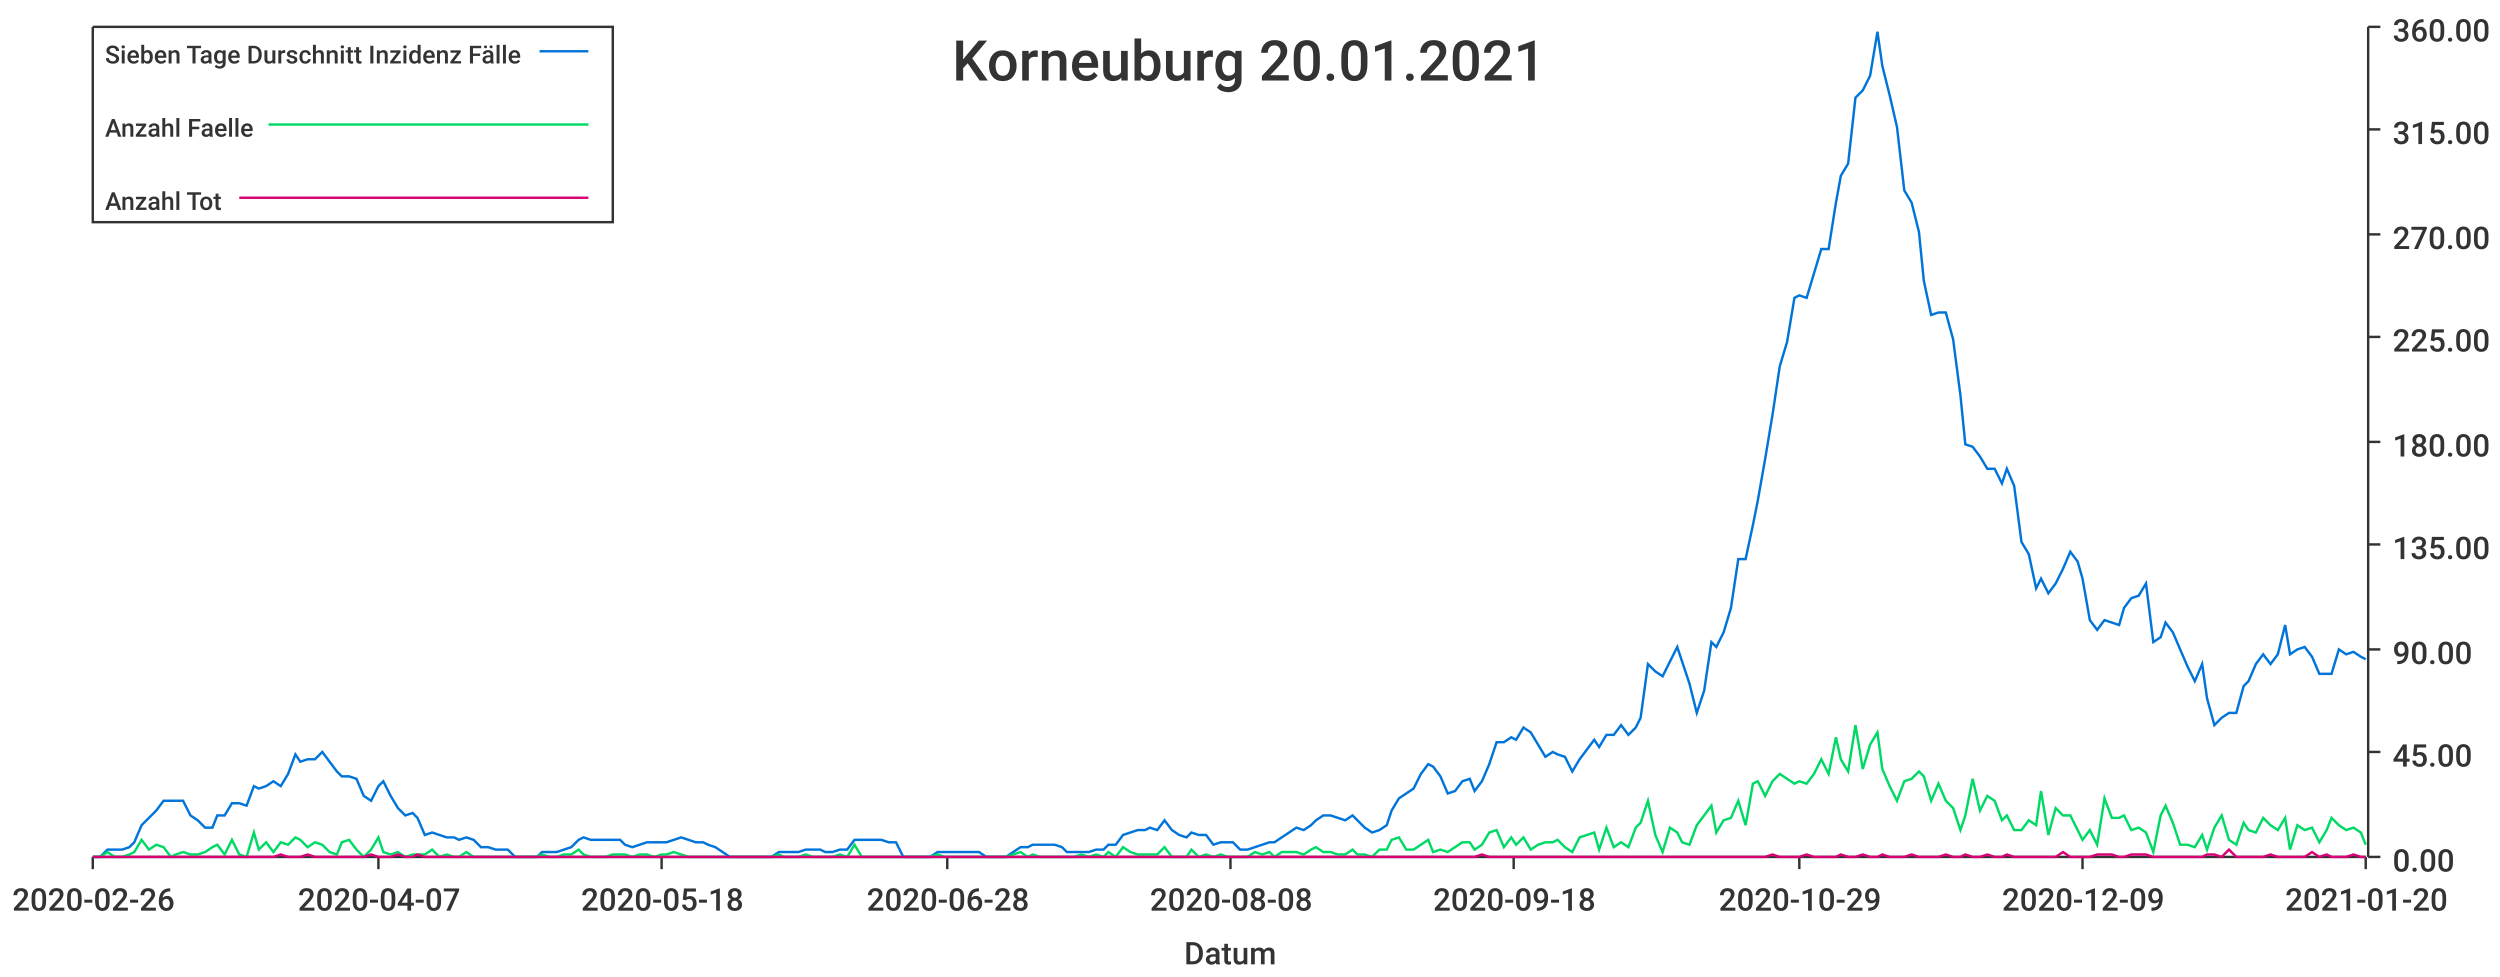
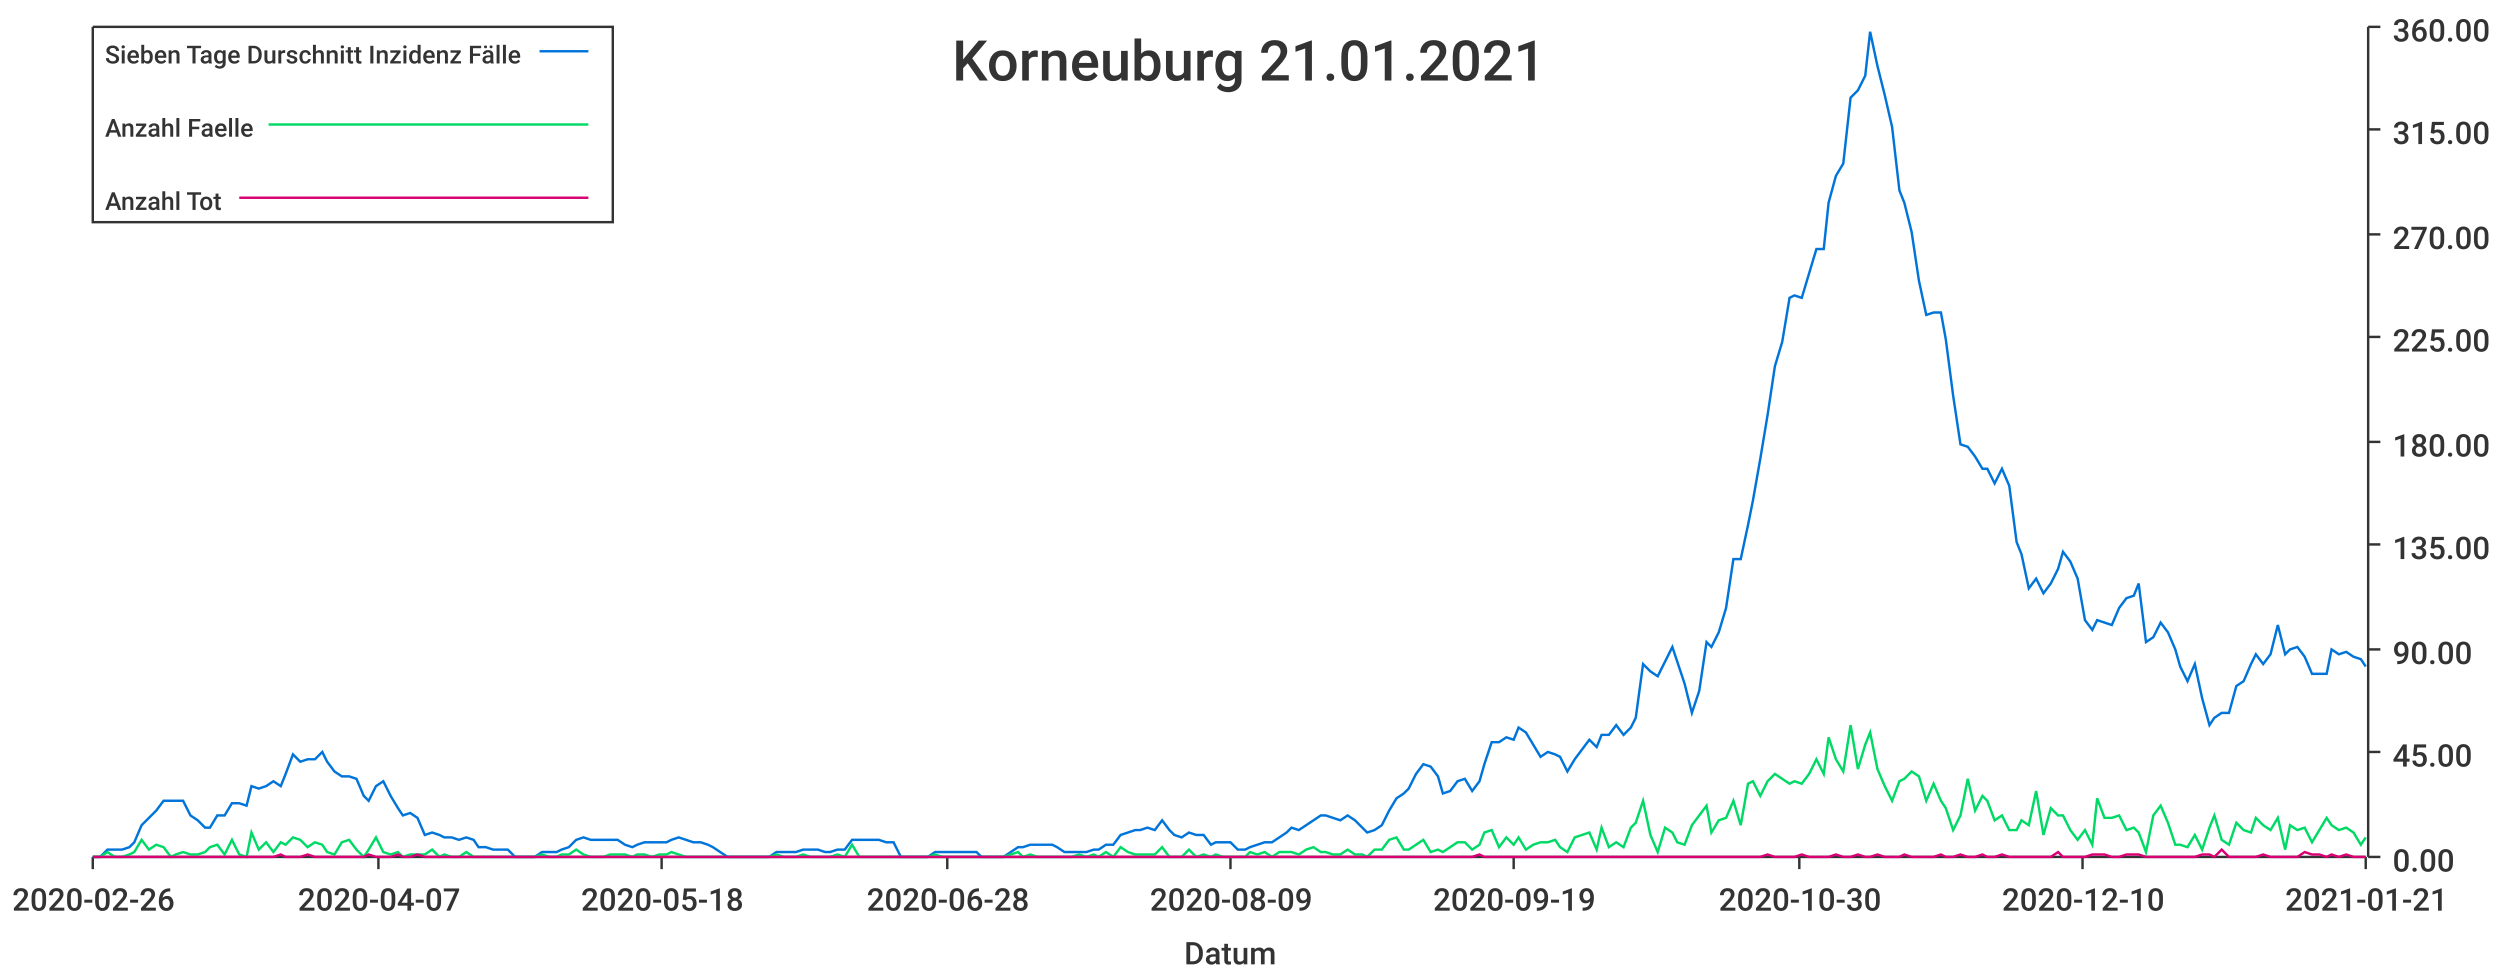
<svg xmlns="http://www.w3.org/2000/svg" width="1024" height="400">\n<path d="M 0 0 L 1024 0 L 1024 400 L 0 400 L 0 0" style="stroke-width:0;stroke:rgba(255,255,255,1.0);fill:rgba(255,255,255,1.0)" />
  <path d="M 38 11 L 969 11 L 969 351 L 38 351 L 38 11" style="stroke-width:0;stroke:rgba(255,255,255,1.0);fill:rgba(255,255,255,1.0)" />
  <path d="M 38 351 L 969 351" style="stroke-width:1;stroke:rgba(51,51,51,1.0);fill:none" />
  <path d="M 38 351 L 38 356" style="stroke-width:1;stroke:rgba(51,51,51,1.0);fill:none" />
  <text x="5" y="373" style="stroke-width:0;stroke:none;fill:rgba(51,51,51,1.0);font-size:12.8px;font-family:'Roboto Medium',sans-serif">2020-02-26</text>
  <path d="M 155 351 L 155 356" style="stroke-width:1;stroke:rgba(51,51,51,1.0);fill:none" />
  <text x="122" y="373" style="stroke-width:0;stroke:none;fill:rgba(51,51,51,1.0);font-size:12.8px;font-family:'Roboto Medium',sans-serif">2020-04-07</text>
  <path d="M 271 351 L 271 356" style="stroke-width:1;stroke:rgba(51,51,51,1.0);fill:none" />
  <text x="238" y="373" style="stroke-width:0;stroke:none;fill:rgba(51,51,51,1.0);font-size:12.8px;font-family:'Roboto Medium',sans-serif">2020-05-18</text>
  <path d="M 388 351 L 388 356" style="stroke-width:1;stroke:rgba(51,51,51,1.0);fill:none" />
  <text x="355" y="373" style="stroke-width:0;stroke:none;fill:rgba(51,51,51,1.0);font-size:12.8px;font-family:'Roboto Medium',sans-serif">2020-06-28</text>
  <path d="M 504 351 L 504 356" style="stroke-width:1;stroke:rgba(51,51,51,1.0);fill:none" />
-   <text x="471" y="373" style="stroke-width:0;stroke:none;fill:rgba(51,51,51,1.0);font-size:12.8px;font-family:'Roboto Medium',sans-serif">2020-08-08</text>
+   <text x="471" y="373" style="stroke-width:0;stroke:none;fill:rgba(51,51,51,1.0);font-size:12.8px;font-family:'Roboto Medium',sans-serif">2020-08-09</text>
  <path d="M 620 351 L 620 356" style="stroke-width:1;stroke:rgba(51,51,51,1.0);fill:none" />
-   <text x="587" y="373" style="stroke-width:0;stroke:none;fill:rgba(51,51,51,1.0);font-size:12.8px;font-family:'Roboto Medium',sans-serif">2020-09-18</text>
+   <text x="587" y="373" style="stroke-width:0;stroke:none;fill:rgba(51,51,51,1.0);font-size:12.8px;font-family:'Roboto Medium',sans-serif">2020-09-19</text>
  <path d="M 737 351 L 737 356" style="stroke-width:1;stroke:rgba(51,51,51,1.0);fill:none" />
-   <text x="704" y="373" style="stroke-width:0;stroke:none;fill:rgba(51,51,51,1.0);font-size:12.8px;font-family:'Roboto Medium',sans-serif">2020-10-29</text>
+   <text x="704" y="373" style="stroke-width:0;stroke:none;fill:rgba(51,51,51,1.0);font-size:12.8px;font-family:'Roboto Medium',sans-serif">2020-10-30</text>
  <path d="M 853 351 L 853 356" style="stroke-width:1;stroke:rgba(51,51,51,1.0);fill:none" />
-   <text x="820" y="373" style="stroke-width:0;stroke:none;fill:rgba(51,51,51,1.0);font-size:12.8px;font-family:'Roboto Medium',sans-serif">2020-12-09</text>
+   <text x="820" y="373" style="stroke-width:0;stroke:none;fill:rgba(51,51,51,1.0);font-size:12.8px;font-family:'Roboto Medium',sans-serif">2020-12-10</text>
  <path d="M 969 351 L 969 356" style="stroke-width:1;stroke:rgba(51,51,51,1.0);fill:none" />
-   <text x="936" y="373" style="stroke-width:0;stroke:none;fill:rgba(51,51,51,1.0);font-size:12.8px;font-family:'Roboto Medium',sans-serif">2021-01-20</text>
+   <text x="936" y="373" style="stroke-width:0;stroke:none;fill:rgba(51,51,51,1.0);font-size:12.8px;font-family:'Roboto Medium',sans-serif">2021-01-21</text>
  <text x="485" y="395" style="stroke-width:0;stroke:none;fill:rgba(51,51,51,1.0);font-size:12.8px;font-family:'Roboto Medium',sans-serif">Datum</text>
  <path d="M 970 351 L 970 11" style="stroke-width:1;stroke:rgba(51,51,51,1.0);fill:none" />
  <path d="M 970 351 L 975 351" style="stroke-width:1;stroke:rgba(51,51,51,1.0);fill:none" />
  <text x="980" y="357" style="stroke-width:0;stroke:none;fill:rgba(51,51,51,1.0);font-size:12.8px;font-family:'Roboto Medium',sans-serif">0.00</text>
  <path d="M 970 308 L 975 308" style="stroke-width:1;stroke:rgba(51,51,51,1.0);fill:none" />
  <text x="980" y="314" style="stroke-width:0;stroke:none;fill:rgba(51,51,51,1.0);font-size:12.8px;font-family:'Roboto Medium',sans-serif">45.00</text>
  <path d="M 970 266 L 975 266" style="stroke-width:1;stroke:rgba(51,51,51,1.0);fill:none" />
  <text x="980" y="272" style="stroke-width:0;stroke:none;fill:rgba(51,51,51,1.0);font-size:12.8px;font-family:'Roboto Medium',sans-serif">90.00</text>
  <path d="M 970 223 L 975 223" style="stroke-width:1;stroke:rgba(51,51,51,1.0);fill:none" />
  <text x="980" y="229" style="stroke-width:0;stroke:none;fill:rgba(51,51,51,1.0);font-size:12.8px;font-family:'Roboto Medium',sans-serif">135.00</text>
  <path d="M 970 181 L 975 181" style="stroke-width:1;stroke:rgba(51,51,51,1.0);fill:none" />
  <text x="980" y="187" style="stroke-width:0;stroke:none;fill:rgba(51,51,51,1.0);font-size:12.8px;font-family:'Roboto Medium',sans-serif">180.00</text>
  <path d="M 970 138 L 975 138" style="stroke-width:1;stroke:rgba(51,51,51,1.0);fill:none" />
  <text x="980" y="144" style="stroke-width:0;stroke:none;fill:rgba(51,51,51,1.0);font-size:12.8px;font-family:'Roboto Medium',sans-serif">225.00</text>
  <path d="M 970 96 L 975 96" style="stroke-width:1;stroke:rgba(51,51,51,1.0);fill:none" />
  <text x="980" y="102" style="stroke-width:0;stroke:none;fill:rgba(51,51,51,1.0);font-size:12.8px;font-family:'Roboto Medium',sans-serif">270.00</text>
  <path d="M 970 53 L 975 53" style="stroke-width:1;stroke:rgba(51,51,51,1.0);fill:none" />
  <text x="980" y="59" style="stroke-width:0;stroke:none;fill:rgba(51,51,51,1.0);font-size:12.8px;font-family:'Roboto Medium',sans-serif">315.00</text>
  <path d="M 970 11 L 975 11" style="stroke-width:1;stroke:rgba(51,51,51,1.0);fill:none" />
  <text x="980" y="17" style="stroke-width:0;stroke:none;fill:rgba(51,51,51,1.0);font-size:12.8px;font-family:'Roboto Medium',sans-serif">360.00</text>
-   <path d="M 38 351 L 41 351 L 44 348 L 47 348 L 50 348 L 53 347 L 55 345 L 58 338 L 61 335 L 64 332 L 67 328 L 70 328 L 72 328 L 75 328 L 78 334 L 81 336 L 84 339 L 87 339 L 89 334 L 92 334 L 95 329 L 98 329 L 101 330 L 104 322 L 106 323 L 109 322 L 112 320 L 115 322 L 118 317 L 121 309 L 123 312 L 126 311 L 129 311 L 132 308 L 135 312 L 138 316 L 140 318 L 143 318 L 146 319 L 149 326 L 152 328 L 155 322 L 157 320 L 160 326 L 163 331 L 166 334 L 169 333 L 171 335 L 174 342 L 177 341 L 180 342 L 183 343 L 186 343 L 188 344 L 191 343 L 194 344 L 197 347 L 200 347 L 203 348 L 205 348 L 208 348 L 211 351 L 214 351 L 217 351 L 220 351 L 222 349 L 225 349 L 228 349 L 231 348 L 234 347 L 237 344 L 239 343 L 242 344 L 245 344 L 248 344 L 251 344 L 254 344 L 256 346 L 259 347 L 262 346 L 265 345 L 268 345 L 271 345 L 273 345 L 276 344 L 279 343 L 282 344 L 285 345 L 288 345 L 290 346 L 293 347 L 296 349 L 299 351 L 302 351 L 304 351 L 307 351 L 310 351 L 313 351 L 316 351 L 319 349 L 321 349 L 324 349 L 327 349 L 330 348 L 333 348 L 336 348 L 338 349 L 341 349 L 344 348 L 347 348 L 350 344 L 353 344 L 355 344 L 358 344 L 361 344 L 364 345 L 367 345 L 370 351 L 372 351 L 375 351 L 378 351 L 381 351 L 384 349 L 387 349 L 389 349 L 392 349 L 395 349 L 398 349 L 401 349 L 404 351 L 406 351 L 409 351 L 412 351 L 415 349 L 418 347 L 421 347 L 423 346 L 426 346 L 429 346 L 432 346 L 435 347 L 437 349 L 440 349 L 443 349 L 446 349 L 449 348 L 452 348 L 454 346 L 457 346 L 460 342 L 463 341 L 466 340 L 469 340 L 471 339 L 474 340 L 477 336 L 480 340 L 483 342 L 486 343 L 488 341 L 491 342 L 494 342 L 497 346 L 500 345 L 503 345 L 505 345 L 508 348 L 511 348 L 514 347 L 517 346 L 520 345 L 522 345 L 525 343 L 528 341 L 531 339 L 534 340 L 537 338 L 539 336 L 542 334 L 545 334 L 548 335 L 551 336 L 554 334 L 556 336 L 559 339 L 562 341 L 565 340 L 568 338 L 570 332 L 573 327 L 576 325 L 579 323 L 582 317 L 585 313 L 587 314 L 590 318 L 593 325 L 596 324 L 599 320 L 602 319 L 604 324 L 607 320 L 610 313 L 613 304 L 616 304 L 619 302 L 621 303 L 624 298 L 627 300 L 630 305 L 633 310 L 636 308 L 638 309 L 641 310 L 644 316 L 647 311 L 650 307 L 653 303 L 655 306 L 658 301 L 661 301 L 664 297 L 667 301 L 670 298 L 672 294 L 675 272 L 678 275 L 681 277 L 684 271 L 687 265 L 689 271 L 692 280 L 695 292 L 698 283 L 701 263 L 703 265 L 706 259 L 709 249 L 712 229 L 715 229 L 718 215 L 720 205 L 723 188 L 726 170 L 729 150 L 732 140 L 735 122 L 737 121 L 740 122 L 743 112 L 746 102 L 749 102 L 752 83 L 754 72 L 757 67 L 760 40 L 763 37 L 766 31 L 769 13 L 771 27 L 774 39 L 777 52 L 780 78 L 783 83 L 786 95 L 788 115 L 791 129 L 794 128 L 797 128 L 800 139 L 803 162 L 805 182 L 808 183 L 811 187 L 814 192 L 817 192 L 820 198 L 822 192 L 825 199 L 828 222 L 831 227 L 834 241 L 836 237 L 839 243 L 842 239 L 845 233 L 848 226 L 851 230 L 853 237 L 856 254 L 859 258 L 862 254 L 865 255 L 868 256 L 870 249 L 873 245 L 876 244 L 879 239 L 882 263 L 885 261 L 887 255 L 890 259 L 893 266 L 896 273 L 899 279 L 902 272 L 904 286 L 907 297 L 910 294 L 913 292 L 916 292 L 919 281 L 921 279 L 924 272 L 927 268 L 930 272 L 933 268 L 936 256 L 938 268 L 941 266 L 944 265 L 947 269 L 950 276 L 953 276 L 955 276 L 958 266 L 961 268 L 964 267 L 967 269 L 969 270" style="stroke-width:1;stroke:rgba(0,116,217,1.0);fill:none" />
-   <path d="M 38 351 L 41 351 L 44 349 L 47 351 L 50 351 L 53 350 L 55 349 L 58 344 L 61 348 L 64 346 L 67 347 L 70 351 L 72 350 L 75 349 L 78 350 L 81 350 L 84 349 L 87 347 L 89 346 L 92 350 L 95 344 L 98 350 L 101 351 L 104 341 L 106 348 L 109 345 L 112 349 L 115 345 L 118 346 L 121 343 L 123 344 L 126 347 L 129 345 L 132 346 L 135 349 L 138 350 L 140 345 L 143 344 L 146 348 L 149 351 L 152 348 L 155 343 L 157 349 L 160 350 L 163 349 L 166 351 L 169 350 L 171 350 L 174 350 L 177 348 L 180 351 L 183 350 L 186 351 L 188 351 L 191 349 L 194 351 L 197 351 L 200 351 L 203 351 L 205 351 L 208 351 L 211 351 L 214 351 L 217 351 L 220 351 L 222 350 L 225 351 L 228 351 L 231 350 L 234 350 L 237 348 L 239 350 L 242 351 L 245 351 L 248 351 L 251 350 L 254 350 L 256 350 L 259 351 L 262 350 L 265 350 L 268 351 L 271 350 L 273 350 L 276 349 L 279 350 L 282 351 L 285 351 L 288 351 L 290 351 L 293 351 L 296 351 L 299 351 L 302 351 L 304 351 L 307 351 L 310 351 L 313 351 L 316 351 L 319 350 L 321 351 L 324 351 L 327 351 L 330 350 L 333 351 L 336 351 L 338 351 L 341 351 L 344 350 L 347 351 L 350 346 L 353 351 L 355 351 L 358 351 L 361 351 L 364 351 L 367 351 L 370 351 L 372 351 L 375 351 L 378 351 L 381 351 L 384 350 L 387 351 L 389 351 L 392 351 L 395 351 L 398 351 L 401 351 L 404 351 L 406 351 L 409 351 L 412 351 L 415 350 L 418 349 L 421 351 L 423 350 L 426 351 L 429 351 L 432 351 L 435 351 L 437 351 L 440 351 L 443 350 L 446 351 L 449 350 L 452 351 L 454 349 L 457 351 L 460 347 L 463 349 L 466 350 L 469 350 L 471 350 L 474 350 L 477 347 L 480 351 L 483 351 L 486 351 L 488 348 L 491 351 L 494 350 L 497 351 L 500 350 L 503 351 L 505 351 L 508 351 L 511 351 L 514 349 L 517 350 L 520 349 L 522 351 L 525 349 L 528 349 L 531 349 L 534 350 L 537 348 L 539 347 L 542 349 L 545 349 L 548 350 L 551 350 L 554 348 L 556 350 L 559 350 L 562 351 L 565 348 L 568 348 L 570 344 L 573 343 L 576 348 L 579 348 L 582 346 L 585 344 L 587 349 L 590 348 L 593 349 L 596 347 L 599 345 L 602 345 L 604 348 L 607 346 L 610 341 L 613 340 L 616 347 L 619 343 L 621 346 L 624 343 L 627 348 L 630 346 L 633 345 L 636 345 L 638 344 L 641 347 L 644 349 L 647 343 L 650 342 L 653 341 L 655 348 L 658 339 L 661 347 L 664 345 L 667 347 L 670 339 L 672 337 L 675 328 L 678 342 L 681 349 L 684 339 L 687 341 L 689 345 L 692 346 L 695 338 L 698 334 L 701 330 L 703 341 L 706 336 L 709 335 L 712 328 L 715 338 L 718 321 L 720 320 L 723 326 L 726 320 L 729 317 L 732 319 L 735 321 L 737 320 L 740 321 L 743 317 L 746 311 L 749 317 L 752 302 L 754 311 L 757 316 L 760 297 L 763 315 L 766 305 L 769 300 L 771 315 L 774 322 L 777 328 L 780 320 L 783 319 L 786 316 L 788 318 L 791 328 L 794 321 L 797 328 L 800 331 L 803 340 L 805 334 L 808 319 L 811 332 L 814 326 L 817 328 L 820 336 L 822 334 L 825 340 L 828 340 L 831 336 L 834 338 L 836 324 L 839 342 L 842 331 L 845 334 L 848 334 L 851 340 L 853 344 L 856 340 L 859 346 L 862 327 L 865 335 L 868 335 L 870 334 L 873 340 L 876 339 L 879 341 L 882 349 L 885 334 L 887 330 L 890 337 L 893 346 L 896 346 L 899 347 L 902 342 L 904 348 L 907 339 L 910 334 L 913 344 L 916 346 L 919 337 L 921 340 L 924 341 L 927 335 L 930 338 L 933 340 L 936 335 L 938 348 L 941 338 L 944 340 L 947 339 L 950 345 L 953 340 L 955 335 L 958 338 L 961 340 L 964 339 L 967 341 L 969 346" style="stroke-width:1;stroke:rgba(0,217,101,1.0);fill:none" />
-   <path d="M 38 351 L 41 351 L 44 351 L 47 351 L 50 351 L 53 351 L 55 351 L 58 351 L 61 351 L 64 351 L 67 351 L 70 351 L 72 351 L 75 351 L 78 351 L 81 351 L 84 351 L 87 351 L 89 351 L 92 351 L 95 351 L 98 351 L 101 351 L 104 351 L 106 351 L 109 351 L 112 351 L 115 350 L 118 351 L 121 351 L 123 351 L 126 350 L 129 351 L 132 351 L 135 351 L 138 351 L 140 351 L 143 351 L 146 351 L 149 351 L 152 350 L 155 351 L 157 351 L 160 351 L 163 350 L 166 351 L 169 351 L 171 350 L 174 351 L 177 351 L 180 351 L 183 351 L 186 351 L 188 351 L 191 351 L 194 351 L 197 351 L 200 351 L 203 351 L 205 351 L 208 351 L 211 351 L 214 351 L 217 351 L 220 351 L 222 351 L 225 351 L 228 351 L 231 351 L 234 351 L 237 351 L 239 351 L 242 351 L 245 351 L 248 351 L 251 351 L 254 351 L 256 351 L 259 351 L 262 351 L 265 351 L 268 351 L 271 351 L 273 351 L 276 351 L 279 351 L 282 351 L 285 351 L 288 351 L 290 351 L 293 351 L 296 351 L 299 351 L 302 351 L 304 351 L 307 351 L 310 351 L 313 351 L 316 351 L 319 351 L 321 351 L 324 351 L 327 351 L 330 351 L 333 351 L 336 351 L 338 351 L 341 351 L 344 351 L 347 351 L 350 351 L 353 351 L 355 351 L 358 351 L 361 351 L 364 351 L 367 351 L 370 351 L 372 351 L 375 351 L 378 351 L 381 351 L 384 351 L 387 351 L 389 351 L 392 351 L 395 351 L 398 351 L 401 351 L 404 351 L 406 351 L 409 351 L 412 351 L 415 351 L 418 351 L 421 351 L 423 351 L 426 351 L 429 351 L 432 351 L 435 351 L 437 351 L 440 351 L 443 351 L 446 351 L 449 351 L 452 351 L 454 351 L 457 351 L 460 351 L 463 351 L 466 351 L 469 351 L 471 351 L 474 351 L 477 351 L 480 351 L 483 351 L 486 351 L 488 351 L 491 351 L 494 351 L 497 351 L 500 351 L 503 351 L 505 351 L 508 351 L 511 351 L 514 351 L 517 351 L 520 351 L 522 351 L 525 351 L 528 351 L 531 351 L 534 351 L 537 351 L 539 351 L 542 351 L 545 351 L 548 351 L 551 351 L 554 351 L 556 351 L 559 351 L 562 351 L 565 351 L 568 351 L 570 351 L 573 351 L 576 351 L 579 351 L 582 351 L 585 351 L 587 351 L 590 351 L 593 351 L 596 351 L 599 351 L 602 351 L 604 351 L 607 350 L 610 351 L 613 351 L 616 351 L 619 351 L 621 351 L 624 351 L 627 351 L 630 351 L 633 351 L 636 351 L 638 351 L 641 351 L 644 351 L 647 351 L 650 351 L 653 351 L 655 351 L 658 351 L 661 351 L 664 351 L 667 351 L 670 351 L 672 351 L 675 351 L 678 351 L 681 351 L 684 351 L 687 351 L 689 351 L 692 351 L 695 351 L 698 351 L 701 351 L 703 351 L 706 351 L 709 351 L 712 351 L 715 351 L 718 351 L 720 351 L 723 351 L 726 350 L 729 351 L 732 351 L 735 351 L 737 351 L 740 350 L 743 351 L 746 351 L 749 351 L 752 351 L 754 350 L 757 351 L 760 351 L 763 350 L 766 351 L 769 351 L 771 350 L 774 351 L 777 351 L 780 351 L 783 350 L 786 351 L 788 351 L 791 351 L 794 351 L 797 350 L 800 351 L 803 351 L 805 350 L 808 351 L 811 351 L 814 350 L 817 351 L 820 351 L 822 350 L 825 351 L 828 351 L 831 351 L 834 351 L 836 351 L 839 351 L 842 351 L 845 349 L 848 351 L 851 351 L 853 351 L 856 351 L 859 350 L 862 350 L 865 350 L 868 351 L 870 351 L 873 350 L 876 350 L 879 350 L 882 351 L 885 351 L 887 351 L 890 351 L 893 351 L 896 351 L 899 351 L 902 351 L 904 350 L 907 350 L 910 351 L 913 348 L 916 351 L 919 351 L 921 351 L 924 351 L 927 351 L 930 350 L 933 351 L 936 351 L 938 351 L 941 351 L 944 351 L 947 349 L 950 351 L 953 350 L 955 351 L 958 351 L 961 351 L 964 350 L 967 351 L 969 351" style="stroke-width:1;stroke:rgba(217,0,116,1.0);fill:none" />
-   <text x="390" y="33" style="stroke-width:0;stroke:none;fill:rgba(51,51,51,1.0);font-size:23.0px;font-family:'Roboto Medium',sans-serif">Korneuburg 20.01.2021</text>
+   <path d="M 38 351 L 41 351 L 44 348 L 47 348 L 50 348 L 53 347 L 55 345 L 58 338 L 61 335 L 64 332 L 67 328 L 70 328 L 72 328 L 75 328 L 78 334 L 81 336 L 84 339 L 86 339 L 89 334 L 92 334 L 95 329 L 98 329 L 101 330 L 103 322 L 106 323 L 109 322 L 112 320 L 115 322 L 117 317 L 120 309 L 123 312 L 126 311 L 129 311 L 132 308 L 134 312 L 137 316 L 140 318 L 143 318 L 146 319 L 149 326 L 151 328 L 154 322 L 157 320 L 160 326 L 163 331 L 165 334 L 168 333 L 171 335 L 174 342 L 177 341 L 180 342 L 182 343 L 185 343 L 188 344 L 191 343 L 194 344 L 196 347 L 199 347 L 202 348 L 205 348 L 208 348 L 211 351 L 213 351 L 216 351 L 219 351 L 222 349 L 225 349 L 228 349 L 230 348 L 233 347 L 236 344 L 239 343 L 242 344 L 244 344 L 247 344 L 250 344 L 253 344 L 256 346 L 259 347 L 261 346 L 264 345 L 267 345 L 270 345 L 273 345 L 275 344 L 278 343 L 281 344 L 284 345 L 287 345 L 290 346 L 292 347 L 295 349 L 298 351 L 301 351 L 304 351 L 307 351 L 309 351 L 312 351 L 315 351 L 318 349 L 321 349 L 323 349 L 326 349 L 329 348 L 332 348 L 335 348 L 338 349 L 340 349 L 343 348 L 346 348 L 349 344 L 352 344 L 354 344 L 357 344 L 360 344 L 363 345 L 366 345 L 369 351 L 371 351 L 374 351 L 377 351 L 380 351 L 383 349 L 386 349 L 388 349 L 391 349 L 394 349 L 397 349 L 400 349 L 402 351 L 405 351 L 408 351 L 411 351 L 414 349 L 417 347 L 419 347 L 422 346 L 425 346 L 428 346 L 431 346 L 433 347 L 436 349 L 439 349 L 442 349 L 445 349 L 448 348 L 450 348 L 453 346 L 456 346 L 459 342 L 462 341 L 465 340 L 467 340 L 470 339 L 473 340 L 476 336 L 479 340 L 481 342 L 484 343 L 487 341 L 490 342 L 493 342 L 496 346 L 498 345 L 501 345 L 504 345 L 507 348 L 510 348 L 512 347 L 515 346 L 518 345 L 521 345 L 524 343 L 527 341 L 529 339 L 532 340 L 535 338 L 538 336 L 541 334 L 543 334 L 546 335 L 549 336 L 552 334 L 555 336 L 558 339 L 560 341 L 563 340 L 566 338 L 569 332 L 572 327 L 575 325 L 577 323 L 580 317 L 583 313 L 586 314 L 589 318 L 591 325 L 594 324 L 597 320 L 600 319 L 603 324 L 606 320 L 608 313 L 611 304 L 614 304 L 617 302 L 620 303 L 622 298 L 625 300 L 628 305 L 631 310 L 634 308 L 637 309 L 639 310 L 642 316 L 645 311 L 648 307 L 651 303 L 654 306 L 656 301 L 659 301 L 662 297 L 665 301 L 668 298 L 670 294 L 673 272 L 676 275 L 679 277 L 682 271 L 685 265 L 687 271 L 690 280 L 693 292 L 696 283 L 699 263 L 701 265 L 704 259 L 707 249 L 710 229 L 713 229 L 716 215 L 718 205 L 721 188 L 724 170 L 727 150 L 730 140 L 733 122 L 735 121 L 738 122 L 741 112 L 744 102 L 747 102 L 749 83 L 752 72 L 755 67 L 758 40 L 761 37 L 764 31 L 766 13 L 769 27 L 772 39 L 775 52 L 778 78 L 780 83 L 783 95 L 786 115 L 789 129 L 792 128 L 795 128 L 797 139 L 800 162 L 803 182 L 806 183 L 809 187 L 812 192 L 814 192 L 817 198 L 820 192 L 823 199 L 826 222 L 828 227 L 831 241 L 834 237 L 837 243 L 840 239 L 843 233 L 845 226 L 848 230 L 851 237 L 854 254 L 857 258 L 859 254 L 862 255 L 865 256 L 868 249 L 871 245 L 874 244 L 876 239 L 879 263 L 882 261 L 885 255 L 888 259 L 891 266 L 893 273 L 896 279 L 899 272 L 902 286 L 905 297 L 907 294 L 910 292 L 913 292 L 916 281 L 919 279 L 922 272 L 924 268 L 927 272 L 930 268 L 933 256 L 936 268 L 938 266 L 941 265 L 944 269 L 947 276 L 950 276 L 953 276 L 955 266 L 958 268 L 961 267 L 964 269 L 967 270 L 969 273" style="stroke-width:1;stroke:rgba(0,116,217,1.0);fill:none" />
+   <path d="M 38 351 L 41 351 L 44 349 L 47 351 L 50 351 L 53 350 L 55 349 L 58 344 L 61 348 L 64 346 L 67 347 L 70 351 L 72 350 L 75 349 L 78 350 L 81 350 L 84 349 L 86 347 L 89 346 L 92 350 L 95 344 L 98 350 L 101 351 L 103 341 L 106 348 L 109 345 L 112 349 L 115 345 L 117 346 L 120 343 L 123 344 L 126 347 L 129 345 L 132 346 L 134 349 L 137 350 L 140 345 L 143 344 L 146 348 L 149 351 L 151 348 L 154 343 L 157 349 L 160 350 L 163 349 L 165 351 L 168 350 L 171 350 L 174 350 L 177 348 L 180 351 L 182 350 L 185 351 L 188 351 L 191 349 L 194 351 L 196 351 L 199 351 L 202 351 L 205 351 L 208 351 L 211 351 L 213 351 L 216 351 L 219 351 L 222 350 L 225 351 L 228 351 L 230 350 L 233 350 L 236 348 L 239 350 L 242 351 L 244 351 L 247 351 L 250 350 L 253 350 L 256 350 L 259 351 L 261 350 L 264 350 L 267 351 L 270 350 L 273 350 L 275 349 L 278 350 L 281 351 L 284 351 L 287 351 L 290 351 L 292 351 L 295 351 L 298 351 L 301 351 L 304 351 L 307 351 L 309 351 L 312 351 L 315 351 L 318 350 L 321 351 L 323 351 L 326 351 L 329 350 L 332 351 L 335 351 L 338 351 L 340 351 L 343 350 L 346 351 L 349 346 L 352 351 L 354 351 L 357 351 L 360 351 L 363 351 L 366 351 L 369 351 L 371 351 L 374 351 L 377 351 L 380 351 L 383 350 L 386 351 L 388 351 L 391 351 L 394 351 L 397 351 L 400 351 L 402 351 L 405 351 L 408 351 L 411 351 L 414 350 L 417 349 L 419 351 L 422 350 L 425 351 L 428 351 L 431 351 L 433 351 L 436 351 L 439 351 L 442 350 L 445 351 L 448 350 L 450 351 L 453 349 L 456 351 L 459 347 L 462 349 L 465 350 L 467 350 L 470 350 L 473 350 L 476 347 L 479 351 L 481 351 L 484 351 L 487 348 L 490 351 L 493 350 L 496 351 L 498 350 L 501 351 L 504 351 L 507 351 L 510 351 L 512 349 L 515 350 L 518 349 L 521 351 L 524 349 L 527 349 L 529 349 L 532 350 L 535 348 L 538 347 L 541 349 L 543 349 L 546 350 L 549 350 L 552 348 L 555 350 L 558 350 L 560 351 L 563 348 L 566 348 L 569 344 L 572 343 L 575 348 L 577 348 L 580 346 L 583 344 L 586 349 L 589 348 L 591 349 L 594 347 L 597 345 L 600 345 L 603 348 L 606 346 L 608 341 L 611 340 L 614 347 L 617 343 L 620 346 L 622 343 L 625 348 L 628 346 L 631 345 L 634 345 L 637 344 L 639 347 L 642 349 L 645 343 L 648 342 L 651 341 L 654 348 L 656 339 L 659 347 L 662 345 L 665 347 L 668 339 L 670 337 L 673 328 L 676 342 L 679 349 L 682 339 L 685 341 L 687 345 L 690 346 L 693 338 L 696 334 L 699 330 L 701 341 L 704 336 L 707 335 L 710 328 L 713 338 L 716 321 L 718 320 L 721 326 L 724 320 L 727 317 L 730 319 L 733 321 L 735 320 L 738 321 L 741 317 L 744 311 L 747 317 L 749 302 L 752 311 L 755 316 L 758 297 L 761 315 L 764 305 L 766 300 L 769 315 L 772 322 L 775 328 L 778 320 L 780 319 L 783 316 L 786 318 L 789 328 L 792 321 L 795 328 L 797 331 L 800 340 L 803 334 L 806 319 L 809 332 L 812 326 L 814 328 L 817 336 L 820 334 L 823 340 L 826 340 L 828 336 L 831 338 L 834 324 L 837 342 L 840 331 L 843 334 L 845 334 L 848 340 L 851 344 L 854 340 L 857 346 L 859 327 L 862 335 L 865 335 L 868 334 L 871 340 L 874 339 L 876 341 L 879 349 L 882 334 L 885 330 L 888 337 L 891 346 L 893 346 L 896 347 L 899 342 L 902 348 L 905 339 L 907 334 L 910 344 L 913 346 L 916 337 L 919 340 L 922 341 L 924 335 L 927 338 L 930 340 L 933 335 L 936 348 L 938 338 L 941 340 L 944 339 L 947 345 L 950 340 L 953 335 L 955 338 L 958 340 L 961 339 L 964 341 L 967 346 L 969 343" style="stroke-width:1;stroke:rgba(0,217,101,1.0);fill:none" />
+   <path d="M 38 351 L 41 351 L 44 351 L 47 351 L 50 351 L 53 351 L 55 351 L 58 351 L 61 351 L 64 351 L 67 351 L 70 351 L 72 351 L 75 351 L 78 351 L 81 351 L 84 351 L 86 351 L 89 351 L 92 351 L 95 351 L 98 351 L 101 351 L 103 351 L 106 351 L 109 351 L 112 351 L 115 350 L 117 351 L 120 351 L 123 351 L 126 350 L 129 351 L 132 351 L 134 351 L 137 351 L 140 351 L 143 351 L 146 351 L 149 351 L 151 350 L 154 351 L 157 351 L 160 351 L 163 350 L 165 351 L 168 351 L 171 350 L 174 351 L 177 351 L 180 351 L 182 351 L 185 351 L 188 351 L 191 351 L 194 351 L 196 351 L 199 351 L 202 351 L 205 351 L 208 351 L 211 351 L 213 351 L 216 351 L 219 351 L 222 351 L 225 351 L 228 351 L 230 351 L 233 351 L 236 351 L 239 351 L 242 351 L 244 351 L 247 351 L 250 351 L 253 351 L 256 351 L 259 351 L 261 351 L 264 351 L 267 351 L 270 351 L 273 351 L 275 351 L 278 351 L 281 351 L 284 351 L 287 351 L 290 351 L 292 351 L 295 351 L 298 351 L 301 351 L 304 351 L 307 351 L 309 351 L 312 351 L 315 351 L 318 351 L 321 351 L 323 351 L 326 351 L 329 351 L 332 351 L 335 351 L 338 351 L 340 351 L 343 351 L 346 351 L 349 351 L 352 351 L 354 351 L 357 351 L 360 351 L 363 351 L 366 351 L 369 351 L 371 351 L 374 351 L 377 351 L 380 351 L 383 351 L 386 351 L 388 351 L 391 351 L 394 351 L 397 351 L 400 351 L 402 351 L 405 351 L 408 351 L 411 351 L 414 351 L 417 351 L 419 351 L 422 351 L 425 351 L 428 351 L 431 351 L 433 351 L 436 351 L 439 351 L 442 351 L 445 351 L 448 351 L 450 351 L 453 351 L 456 351 L 459 351 L 462 351 L 465 351 L 467 351 L 470 351 L 473 351 L 476 351 L 479 351 L 481 351 L 484 351 L 487 351 L 490 351 L 493 351 L 496 351 L 498 351 L 501 351 L 504 351 L 507 351 L 510 351 L 512 351 L 515 351 L 518 351 L 521 351 L 524 351 L 527 351 L 529 351 L 532 351 L 535 351 L 538 351 L 541 351 L 543 351 L 546 351 L 549 351 L 552 351 L 555 351 L 558 351 L 560 351 L 563 351 L 566 351 L 569 351 L 572 351 L 575 351 L 577 351 L 580 351 L 583 351 L 586 351 L 589 351 L 591 351 L 594 351 L 597 351 L 600 351 L 603 351 L 606 350 L 608 351 L 611 351 L 614 351 L 617 351 L 620 351 L 622 351 L 625 351 L 628 351 L 631 351 L 634 351 L 637 351 L 639 351 L 642 351 L 645 351 L 648 351 L 651 351 L 654 351 L 656 351 L 659 351 L 662 351 L 665 351 L 668 351 L 670 351 L 673 351 L 676 351 L 679 351 L 682 351 L 685 351 L 687 351 L 690 351 L 693 351 L 696 351 L 699 351 L 701 351 L 704 351 L 707 351 L 710 351 L 713 351 L 716 351 L 718 351 L 721 351 L 724 350 L 727 351 L 730 351 L 733 351 L 735 351 L 738 350 L 741 351 L 744 351 L 747 351 L 749 351 L 752 350 L 755 351 L 758 351 L 761 350 L 764 351 L 766 351 L 769 350 L 772 351 L 775 351 L 778 351 L 780 350 L 783 351 L 786 351 L 789 351 L 792 351 L 795 350 L 797 351 L 800 351 L 803 350 L 806 351 L 809 351 L 812 350 L 814 351 L 817 351 L 820 350 L 823 351 L 826 351 L 828 351 L 831 351 L 834 351 L 837 351 L 840 351 L 843 349 L 845 351 L 848 351 L 851 351 L 854 351 L 857 350 L 859 350 L 862 350 L 865 351 L 868 351 L 871 350 L 874 350 L 876 350 L 879 351 L 882 351 L 885 351 L 888 351 L 891 351 L 893 351 L 896 351 L 899 351 L 902 350 L 905 350 L 907 351 L 910 348 L 913 351 L 916 351 L 919 351 L 922 351 L 924 351 L 927 350 L 930 351 L 933 351 L 936 351 L 938 351 L 941 351 L 944 349 L 947 350 L 950 350 L 953 351 L 955 350 L 958 351 L 961 350 L 964 351 L 967 351 L 969 351" style="stroke-width:1;stroke:rgba(217,0,116,1.0);fill:none" />
+   <text x="390" y="33" style="stroke-width:0;stroke:none;fill:rgba(51,51,51,1.0);font-size:23.0px;font-family:'Roboto Medium',sans-serif">Korneuburg 21.01.2021</text>
  <path d="M 38 11 L 251 11 L 251 91 L 38 91 L 38 11" style="stroke-width:1;stroke:rgba(51,51,51,1.0);fill:rgba(255,255,255,1.0)" />
  <text x="43" y="26" style="stroke-width:0;stroke:none;fill:rgba(51,51,51,1.0);font-size:10.2px;font-family:'Roboto Medium',sans-serif">Sieben Tage Durschnitt Inzidenz Fälle</text>
  <path d="M 221 21 L 241 21" style="stroke-width:1;stroke:rgba(0,116,217,1.0);fill:none" />
  <text x="43" y="56" style="stroke-width:0;stroke:none;fill:rgba(51,51,51,1.0);font-size:10.2px;font-family:'Roboto Medium',sans-serif">Anzahl Faelle</text>
  <path d="M 110 51 L 241 51" style="stroke-width:1;stroke:rgba(0,217,101,1.0);fill:none" />
  <text x="43" y="86" style="stroke-width:0;stroke:none;fill:rgba(51,51,51,1.0);font-size:10.2px;font-family:'Roboto Medium',sans-serif">Anzahl Tot</text>
  <path d="M 98 81 L 241 81" style="stroke-width:1;stroke:rgba(217,0,116,1.0);fill:none" />
</svg>
